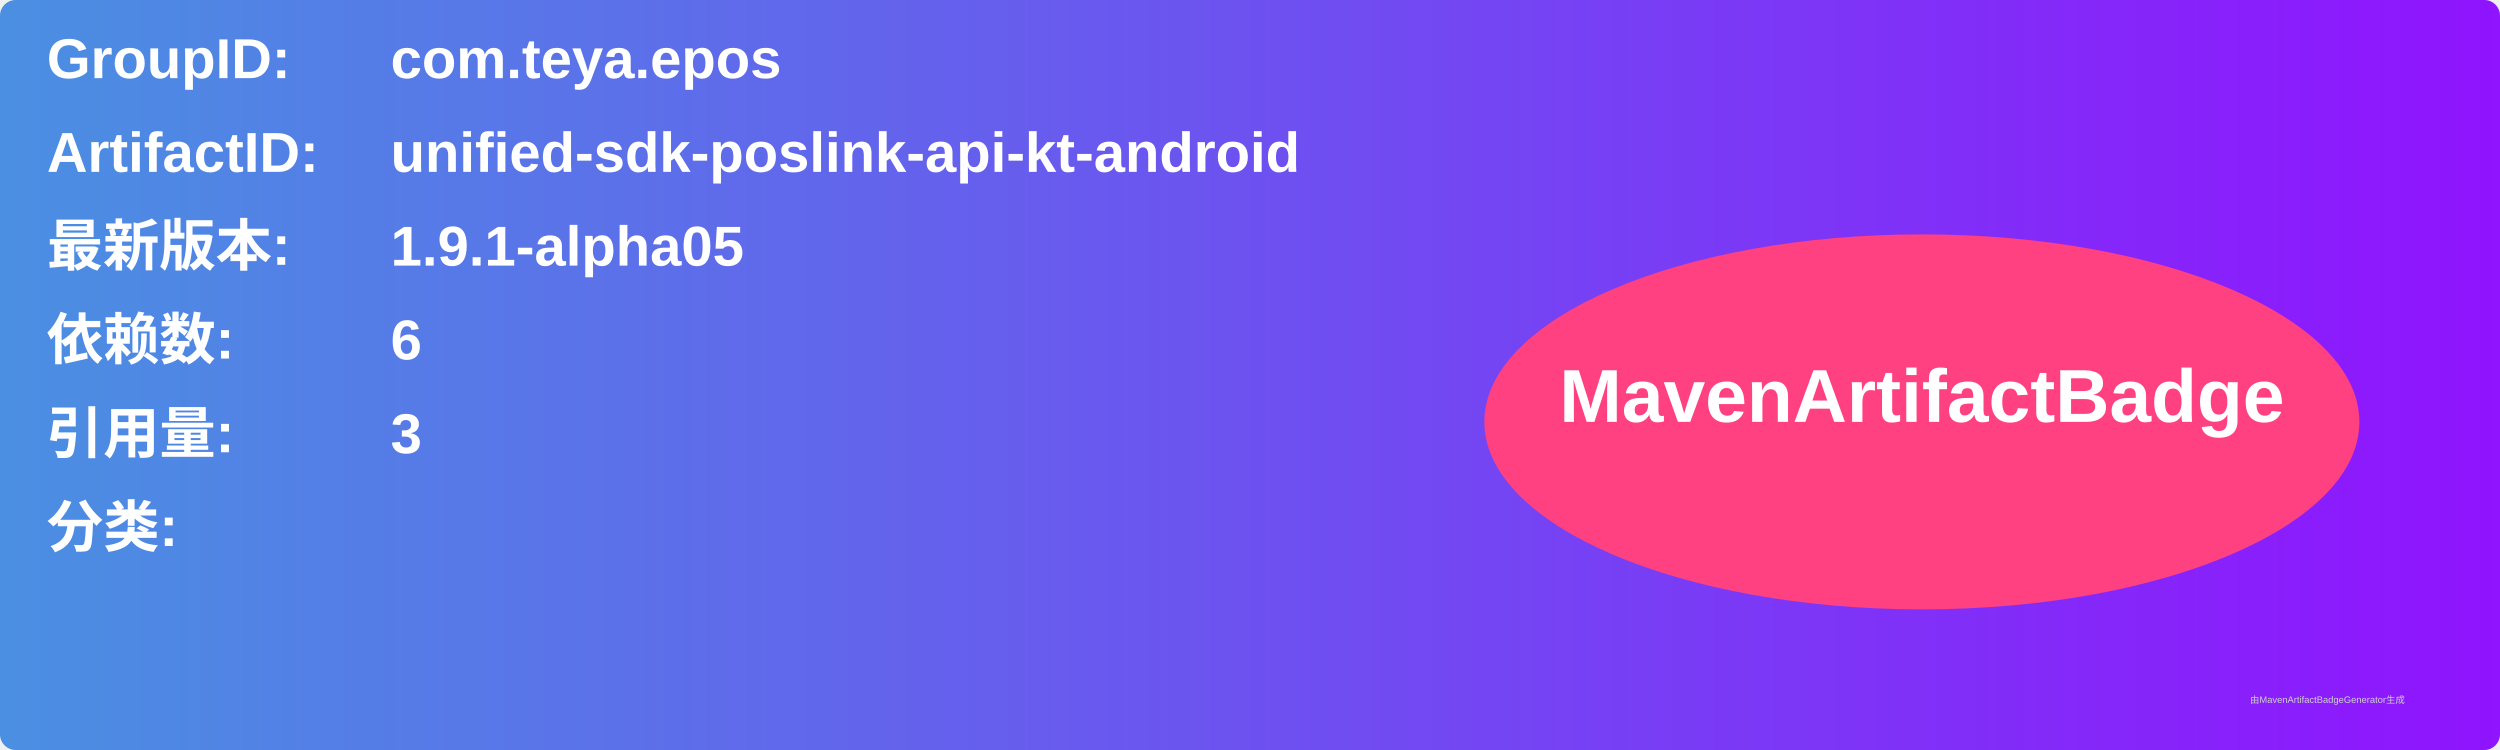
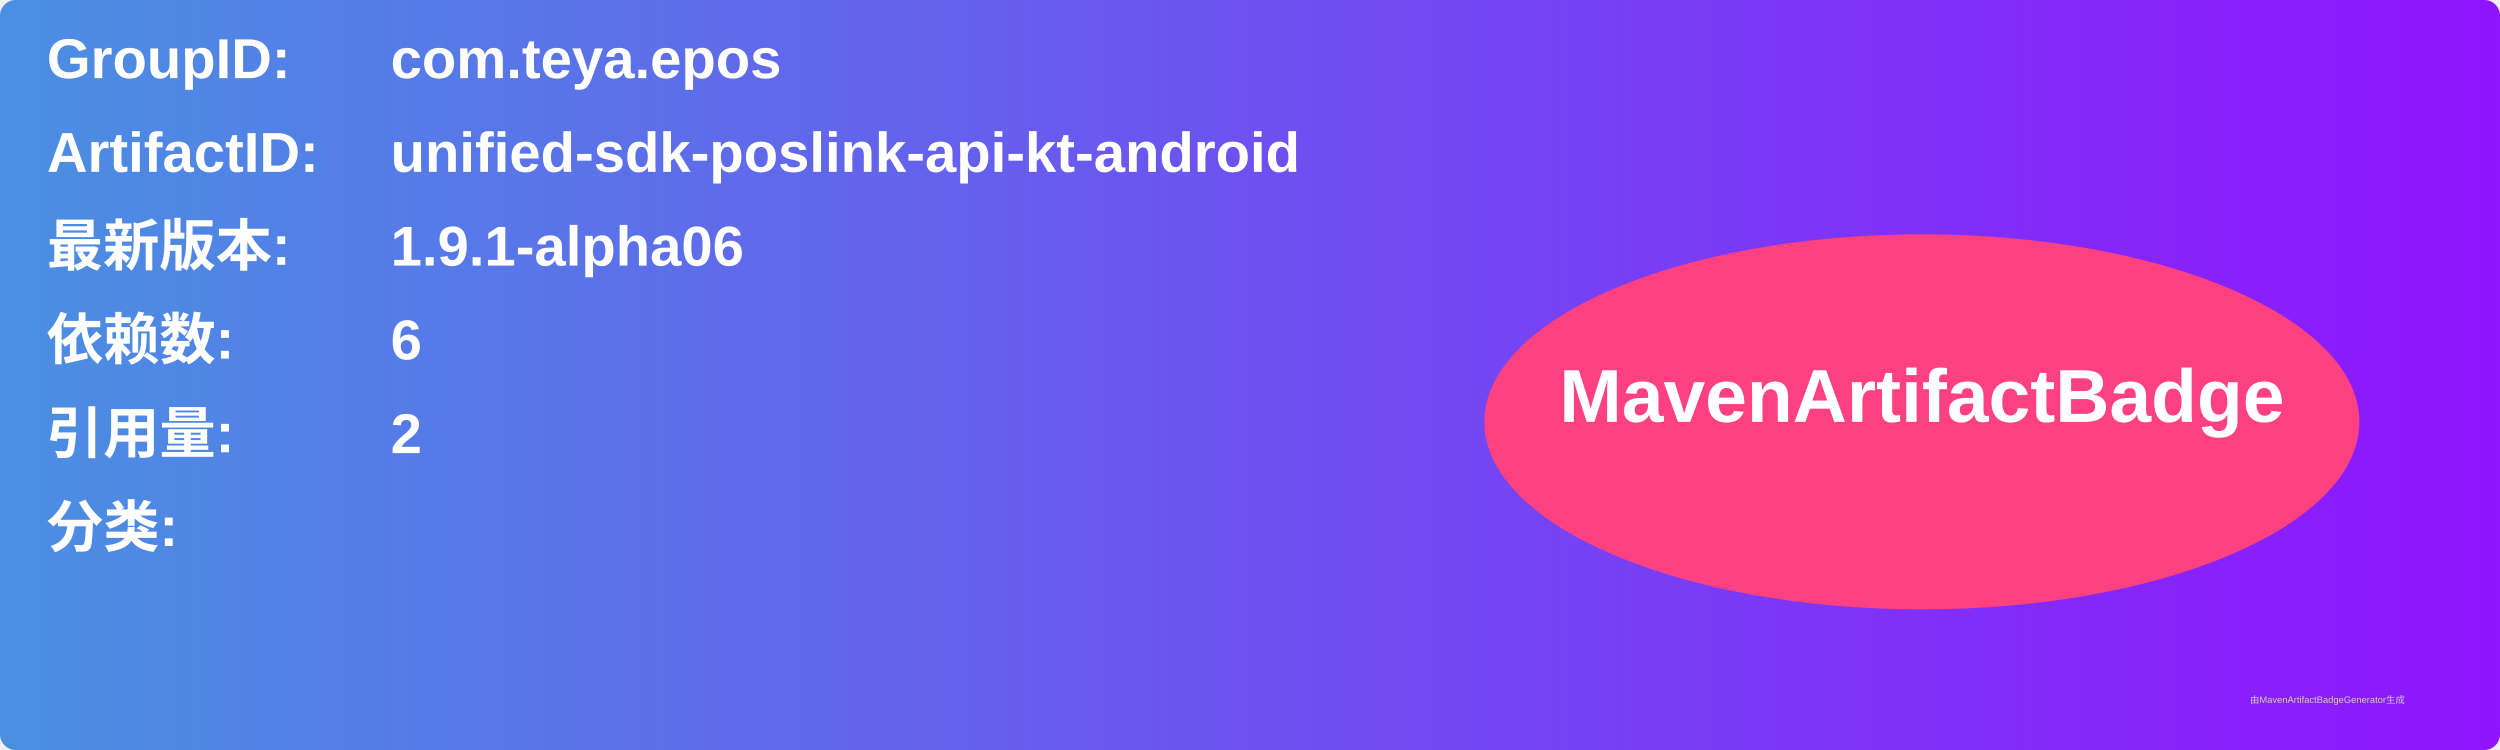
<svg xmlns="http://www.w3.org/2000/svg" width="800" height="240" viewBox="0 0 800 240">
  <linearGradient id="grad" x1="0%" y1="0%" x2="100%" y2="0%">
    <stop offset="0%" stop-color="#4a90e2" />
    <stop offset="100%" stop-color="#9013fe" />
  </linearGradient>
  <rect width="100%" height="100%" rx="5" ry="5" fill="url(#grad)" />
  <g transform="translate(15, 15)">
    <text x="0" y="10" font-family="Arial" font-size="18" fill="white" font-weight="bold" width="260">GroupID:</text>
    <text x="110" y="10" font-family="Arial" font-size="18" fill="white" font-weight="bold" width="460">com.teya.epos</text>
    <text x="0" y="40" font-family="Arial" font-size="18" fill="white" font-weight="bold" width="260">ArtifactID:</text>
    <text x="110" y="40" font-family="Arial" font-size="18" fill="white" font-weight="bold" width="460">unified-sdk-poslink-api-kt-android</text>
    <text x="0" y="70" font-family="Arial" font-size="18" fill="white" font-weight="bold">最新版本:</text>
    <text x="110" y="70" font-family="Arial" font-size="18" fill="white" font-weight="bold">
-       <tspan font-weight="bold">1.9.1-alpha05</tspan>
+       <tspan font-weight="bold">1.9.1-alpha06</tspan>
    </text>
    <text x="0" y="100" font-family="Arial" font-size="18" fill="white" font-weight="bold">依赖数: </text>
    <text x="110" y="100" font-family="Arial" font-size="18" fill="white">
      <tspan font-weight="bold">6</tspan>
    </text>
    <text x="0" y="130" font-family="Arial" font-size="18" fill="white" font-weight="bold">引用量: </text>
    <text x="110" y="130" font-family="Arial" font-size="18" fill="white">
-       <tspan font-weight="bold">3</tspan>
+       <tspan font-weight="bold">2</tspan>
    </text>
    <text x="0" y="160" font-family="Arial" font-size="18" fill="white" font-weight="bold">分类:</text>
    <text x="10" y="190" font-family="Arial" font-size="10" fill="white">
      <tspan font-weight="bold" />
    </text>
    <ellipse cx="600" cy="120" rx="140" ry="60" fill="#ff4081" />
    <text x="600" y="120" text-anchor="middle" font-family="Arial" font-size="24" fill="white" font-weight="bold">MavenArtifactBadge</text>
  </g>
  <text x="720" y="225" font-family="Arial" font-size="3" fill="#d0d0d0">由MavenArtifactBadgeGenerator生成</text>
</svg>
